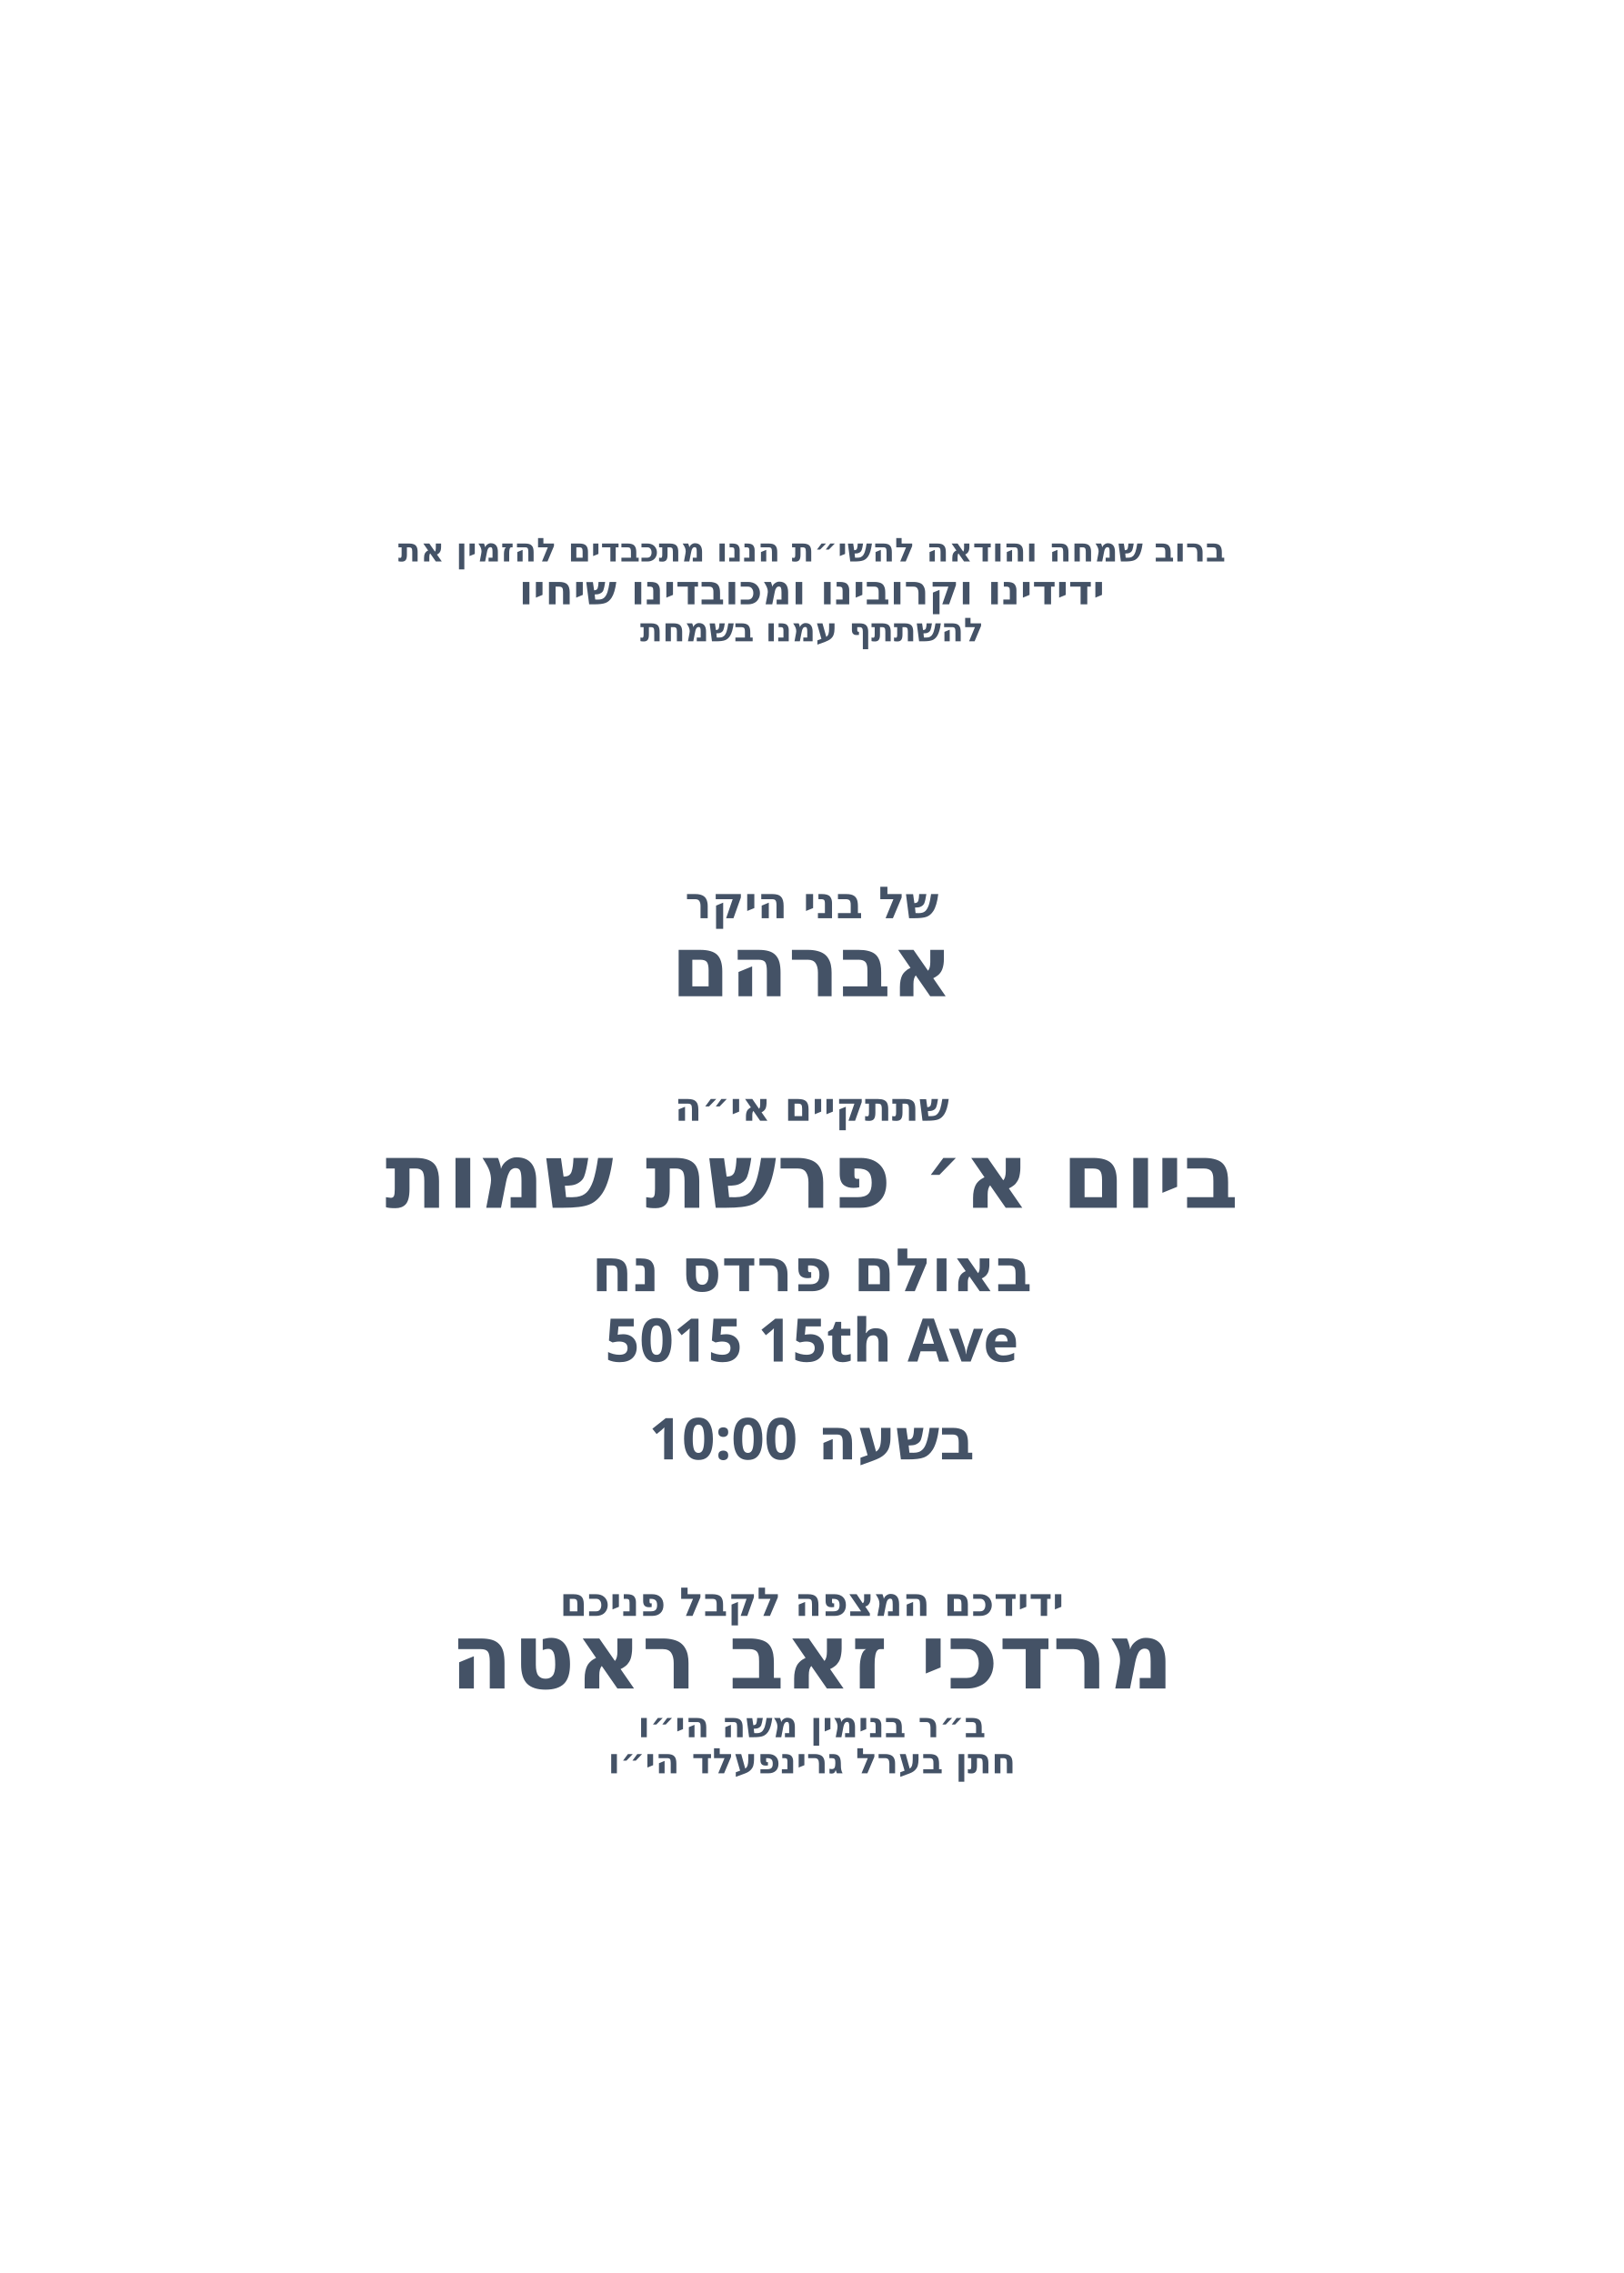
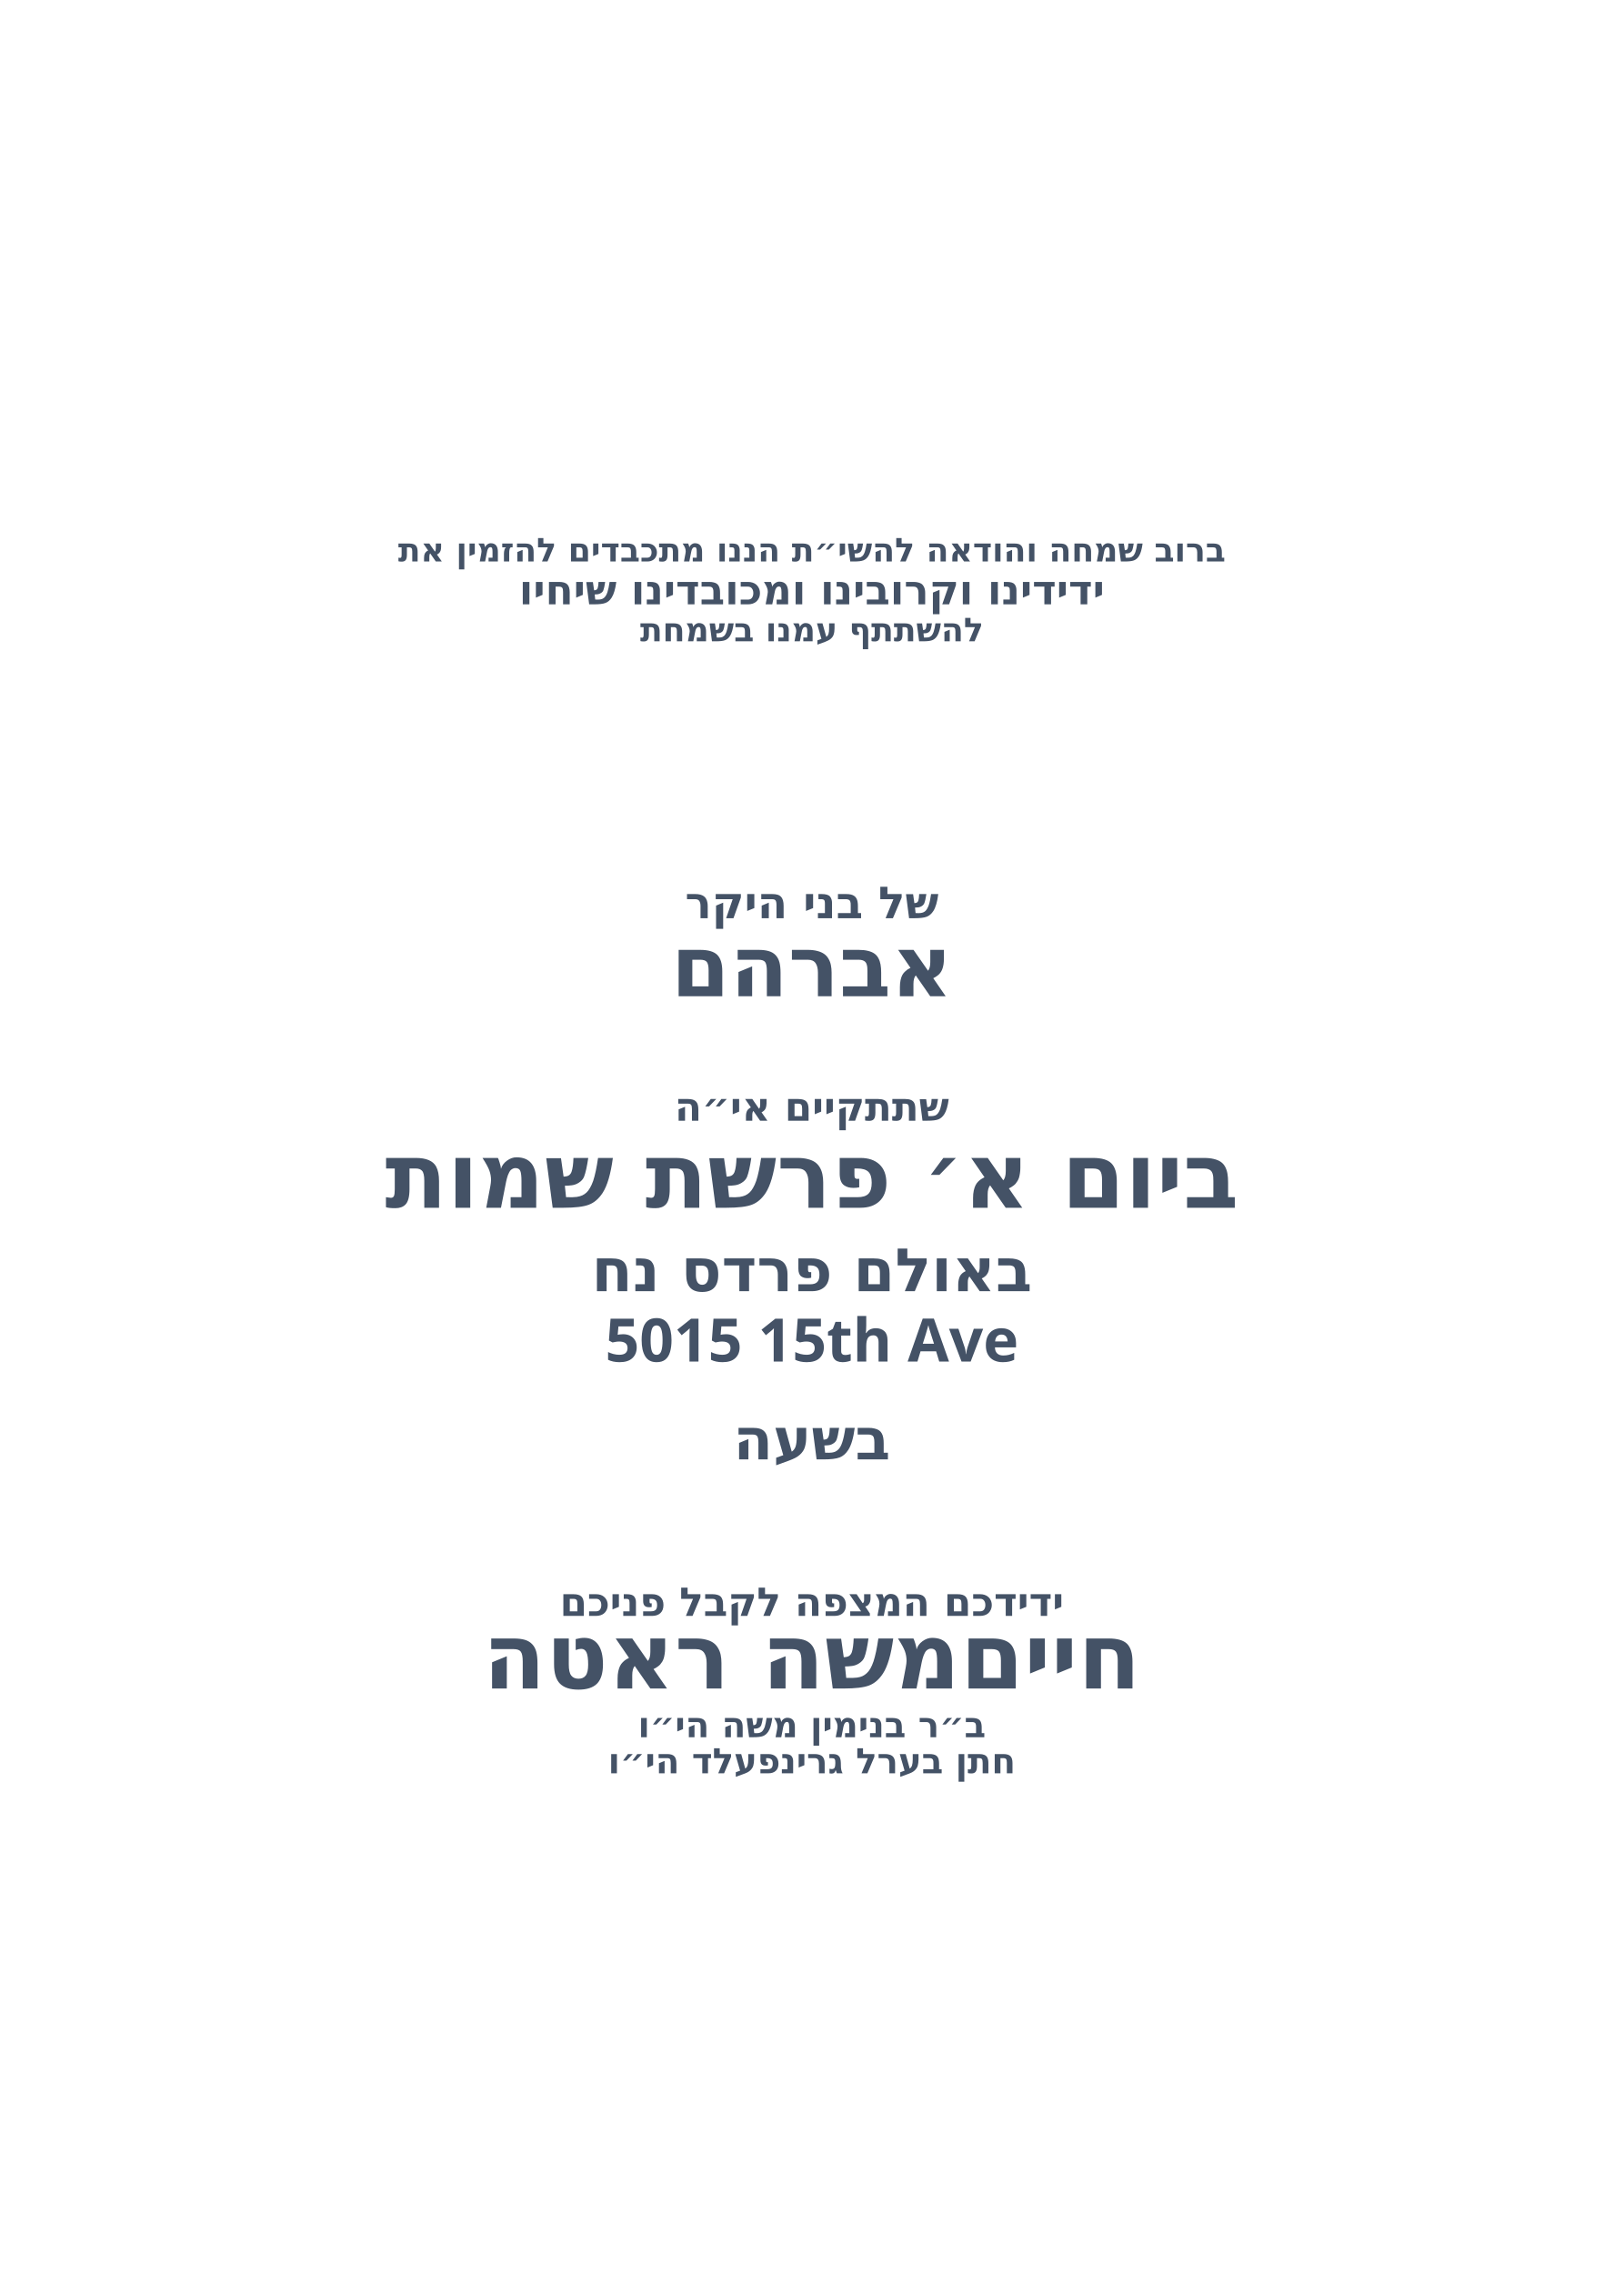
<svg xmlns="http://www.w3.org/2000/svg" id="Layer_1" data-name="Layer 1" viewBox="0 0 360 504">
-   <text transform="translate(180 124.5)" text-anchor="middle" fill="#445266" font-family="Heebo" font-size="7.3" font-weight="800">
-     <tspan x="0" y="0">ברוב שמחה והודאה להשי״ת הננו מתכבדים להזמין את</tspan>
-   </text>
-   <text transform="translate(180 134)" text-anchor="middle" fill="#445266" font-family="Heebo" font-size="9.1" font-weight="800">
-     <tspan x="0" y="0">ידידינו וקרובינו ומכובדינו שיחיו</tspan>
-   </text>
-   <text transform="translate(180 142.2)" text-anchor="middle" fill="#445266" font-family="Heebo" font-size="7.3" font-weight="800">
-     <tspan x="0" y="0">להשתתף עמנו בשמחת</tspan>
-   </text>
-   <text transform="translate(180 203.6)" text-anchor="middle" fill="#445266" font-family="Heebo" font-size="9.8" font-weight="800">
-     <tspan x="0" y="0">של בני היקר</tspan>
-   </text>
-   <g id="boy_name*">
-     <text transform="translate(180 220.9)" text-anchor="middle" fill="#445266" font-family="Heebo" font-size="18.8" font-weight="800">
-       <tspan x="0" y="0">אברהם</tspan>
-     </text>
+   <g id="_חתן_בערל_גרינפעלד_הי_וו_" data-name="* חתן בערל גרינפעלד הי״וו ">
+     <g id="text6">
+       <text transform="translate(180 124.5)" fill="#445266" font-family="Heebo" font-weight="800" font-size="7.3" text-anchor="middle">
+         <tspan x="0" y="0">ברוב שמחה והודאה להשי״ת הננו מתכבדים להזמין את</tspan>
+       </text>
+     </g>
  </g>
-   <text transform="translate(180 248.5)" text-anchor="middle" fill="#445266" font-family="Heebo" font-size="8.8" font-weight="800">
-     <tspan x="0" y="0">שתתקיים אי״ה</tspan>
-   </text>
-   <g id="day*">
-     <text transform="translate(180 267.8)" text-anchor="middle" fill="#445266" font-family="Heebo" font-size="20.2" font-weight="800">
-       <tspan x="0" y="0">ביום א׳ פרשת שמות</tspan>
-     </text>
+   <g id="_ב_ר_בנימין_משה_הי_וו_" data-name="* ב״ר בנימין משה הי״וו ">
+     <g id="text5">
+       <text transform="translate(180 134)" fill="#445266" font-family="Heebo" font-weight="800" font-size="9.1" text-anchor="middle">
+         <tspan x="0" y="0">ידידינו וקרובינו ומכובדינו שיחיו</tspan>
+       </text>
+     </g>
  </g>
-   <g id="hall*">
-     <text transform="translate(180 286.3)" text-anchor="middle" fill="#445266" font-family="Heebo" font-size="13.3" font-weight="800">
-       <tspan x="0" y="0">באולם פרדס נח</tspan>
-     </text>
+   <g id="_מרדכי_זאב_ראטה" data-name="* מרדכי זאב ראטה">
+     <g id="text4">
+       <text transform="translate(180 142.2)" fill="#445266" font-family="Heebo" font-weight="800" font-size="7.3" text-anchor="middle">
+         <tspan x="0" y="0">להשתתף עמנו בשמחת</tspan>
+       </text>
+     </g>
  </g>
-   <g id="address*">
-     <text transform="translate(180 301.9)" text-anchor="middle" fill="#445266" font-family="Heebo" font-size="13.3" font-weight="800">
+   <g id="_ידידכם_המצפה_לקבל_פניכם" data-name="* ידידכם המצפה לקבל פניכם">
+     <g id="text3">
+       <text transform="translate(180 203.6)" fill="#445266" font-family="Heebo" font-weight="800" font-size="9.8" text-anchor="middle">
+         <tspan x="0" y="0">של בני היקר</tspan>
+       </text>
+     </g>
+   </g>
+   <g id="_נטילת_ידיים_בשעה_7:00" data-name=" * נטילת ידיים בשעה 7:00">
+     <g id="name_of_boy*">
+       <text transform="translate(180 220.9)" fill="#445266" font-family="Heebo" font-weight="800" font-size="18.8" text-anchor="middle">
+         <tspan x="0" y="0">אברהם</tspan>
+       </text>
+     </g>
+   </g>
+   <g id="_1693_49th_Steet_" data-name="1693 49th Steet *">
+     <g id="text2">
+       <text transform="translate(180 248.5)" fill="#445266" font-family="Heebo" font-weight="800" font-size="8.8" text-anchor="middle">
+         <tspan x="0" y="0">שתתקיים אי״ה</tspan>
+       </text>
+     </g>
+   </g>
+   <g id="_באולם_פרדס_נח" data-name="* באולם פרדס נח">
+     <g id="date*">
+       <text transform="translate(180 267.8)" fill="#445266" font-family="Heebo" font-weight="800" font-size="20.2" text-anchor="middle">
+         <tspan x="0" y="0">ביום א׳ פרשת שמות</tspan>
+       </text>
+     </g>
+   </g>
+   <g id="_ביום_א_פרשת_שמות" data-name="* ביום א׳ פרשת שמות">
+     <g id="hall_name*">
+       <text transform="translate(180 286.3)" fill="#445266" font-family="Heebo" font-weight="800" font-size="13.3" text-anchor="middle">
+         <tspan x="0" y="0">באולם פרדס נח</tspan>
+       </text>
+     </g>
+   </g>
+   <g id="adress*">
+     <text transform="translate(180 301.9)" fill="#445266" font-family="Heebo" font-weight="800" font-size="13.3" text-anchor="middle">
      <tspan x="0" y="0">5015 15th Ave</tspan>
    </text>
  </g>
  <g id="time*">
-     <text transform="translate(180 323.6)" text-anchor="middle" fill="#445266" font-family="Heebo" font-size="12.8" font-weight="800">
-       <tspan x="0" y="0">בשעה 10:00</tspan>
+     <text transform="translate(180 323.6)" fill="#445266" font-family="Heebo" font-weight="800" font-size="12.8" text-anchor="middle">
+       <tspan x="0" y="0">בשעה </tspan>
    </text>
  </g>
-   <g id="closing*">
-     <text transform="translate(180 358.3)" text-anchor="middle" fill="#445266" font-family="Heebo" font-size="8.8" font-weight="800">
+   <g id="text1">
+     <text transform="translate(180 358.3)" fill="#445266" font-family="Heebo" font-weight="800" font-size="8.8" text-anchor="middle">
      <tspan x="0" y="0">ידידכם המצפה לקבל פניכם</tspan>
    </text>
  </g>
  <g id="host_name*">
-     <text transform="translate(180 374.4)" text-anchor="middle" fill="#445266" font-family="Heebo" font-size="20.3" font-weight="800">
-       <tspan x="0" y="0">מרדכי זאב ראטה</tspan>
+     <text transform="translate(180 374.4)" fill="#445266" font-family="Heebo" font-weight="800" font-size="20.3" text-anchor="middle">
+       <tspan x="0" y="0">חייםמשה ראטה</tspan>
    </text>
  </g>
-   <g id="father_line_1*">
-     <text transform="translate(180 385.2)" text-anchor="middle" fill="#445266" font-family="Heebo" font-size="7.8" font-weight="800">
+   <g id="son_of*">
+     <text transform="translate(180 385.2)" fill="#445266" font-family="Heebo" font-weight="800" font-size="7.8" text-anchor="middle">
      <tspan x="0" y="0">ב״ר בנימין משה הי״ו</tspan>
    </text>
  </g>
-   <g id="father_line_2*">
-     <text transform="translate(180 393.2)" text-anchor="middle" fill="#445266" font-family="Heebo" font-size="7.8" font-weight="800">
+   <g id="father_in_law*">
+     <text transform="translate(180 393.2)" fill="#445266" font-family="Heebo" font-weight="800" font-size="7.8" text-anchor="middle">
      <tspan x="0" y="0">חתן בערל גרינפעלד הי״ו</tspan>
    </text>
  </g>
</svg>
